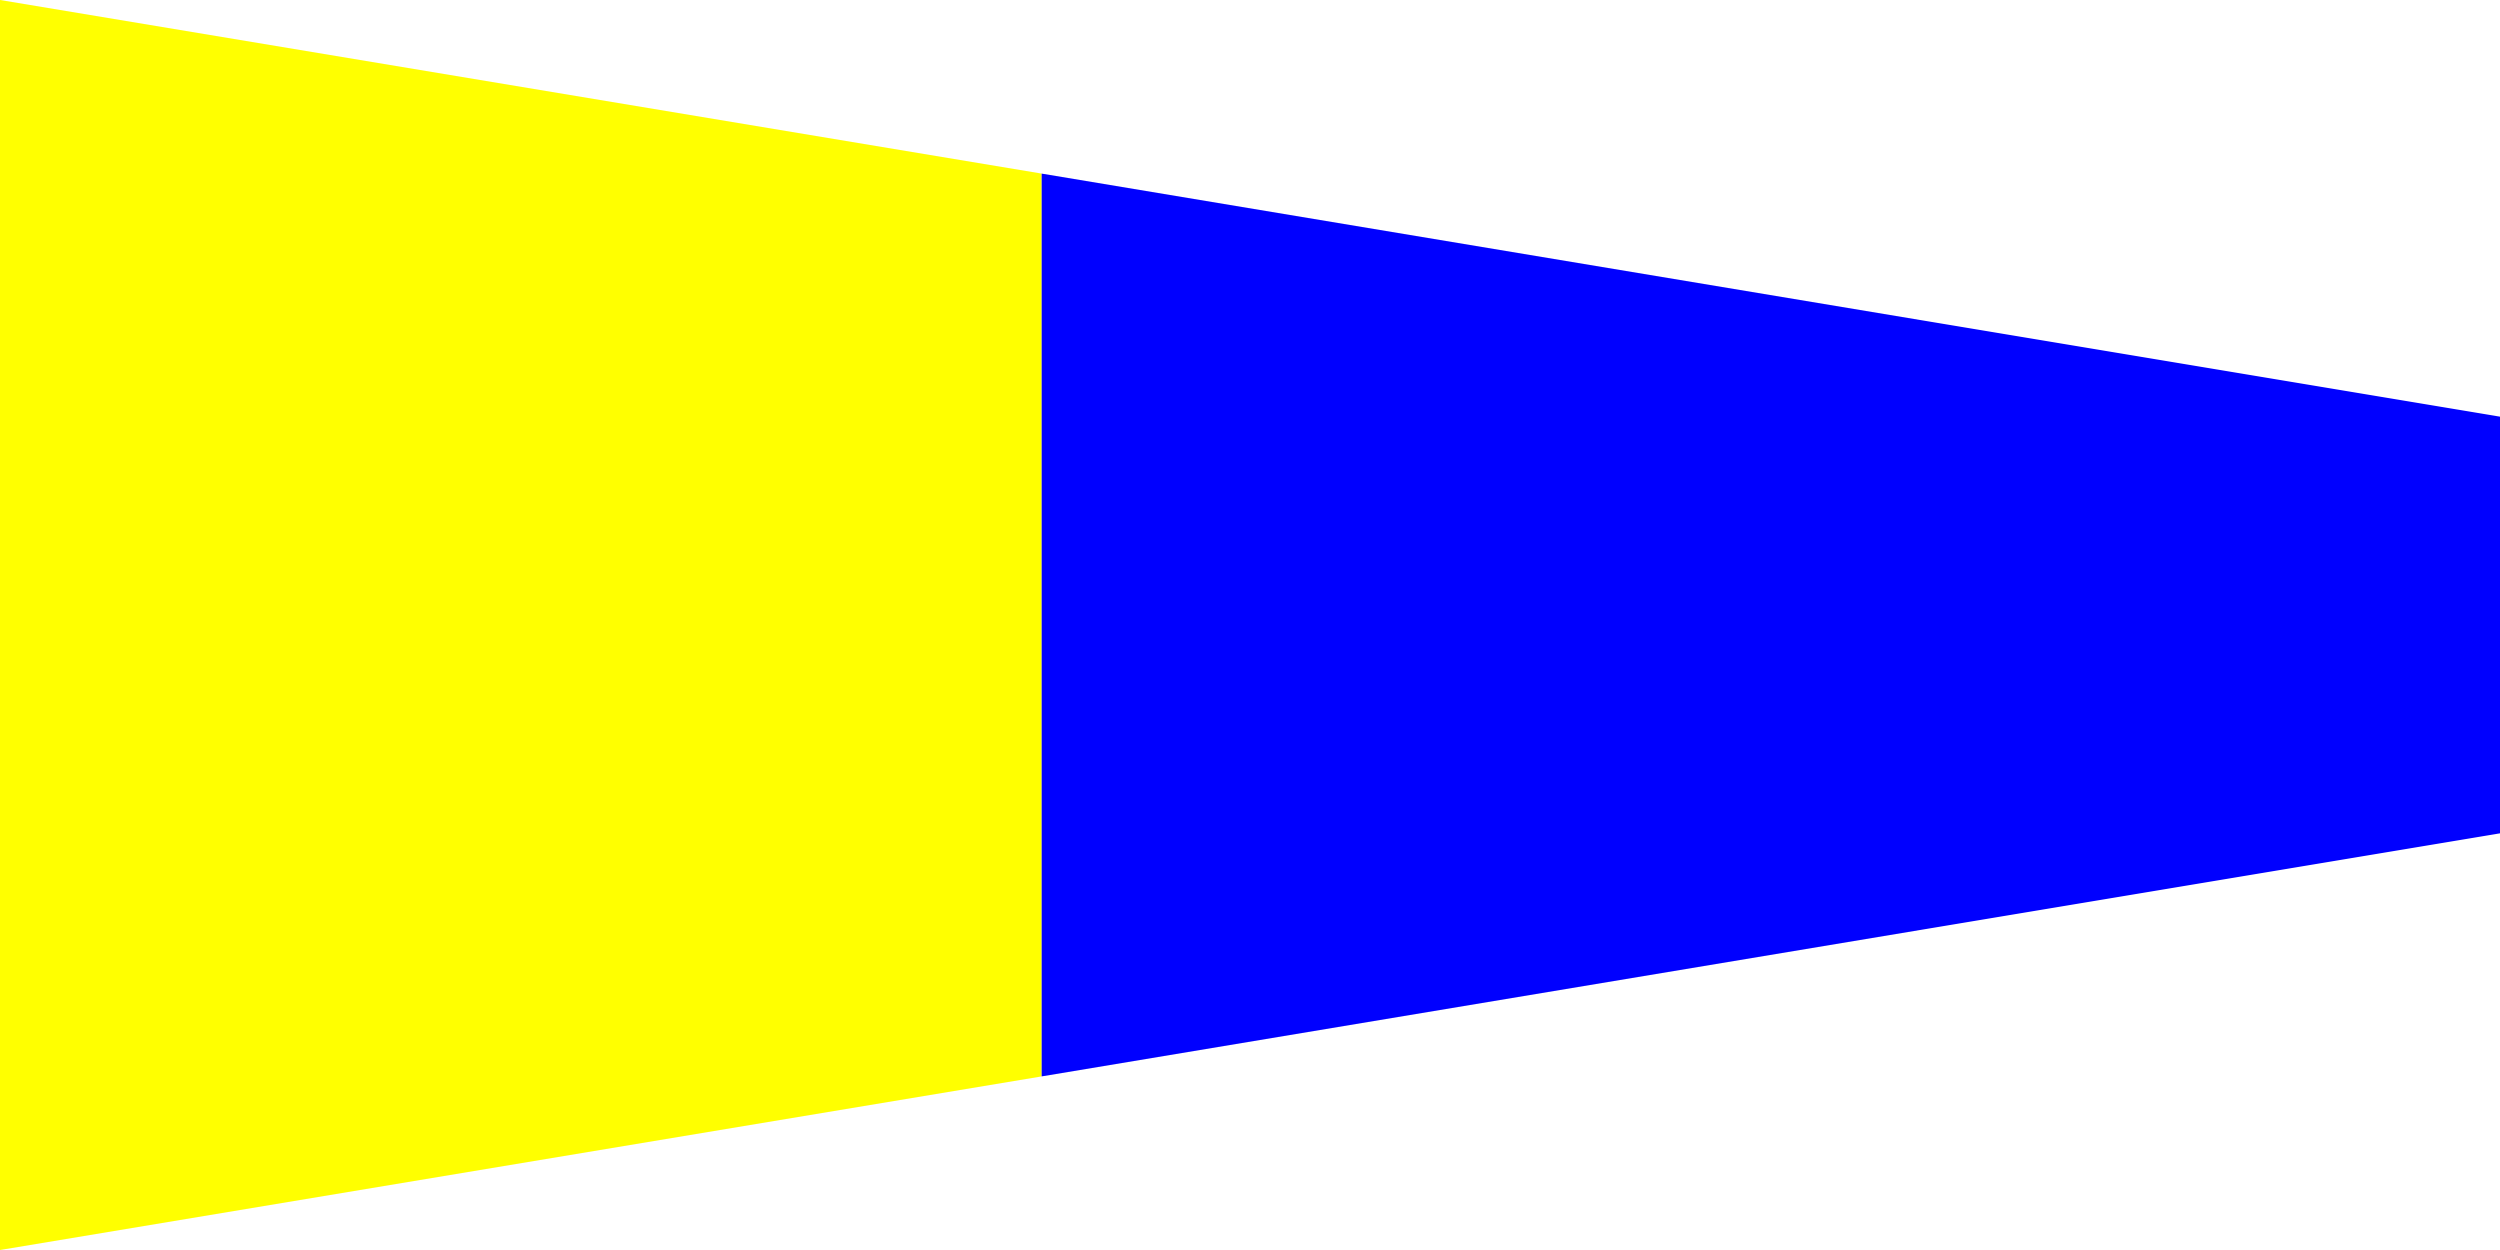
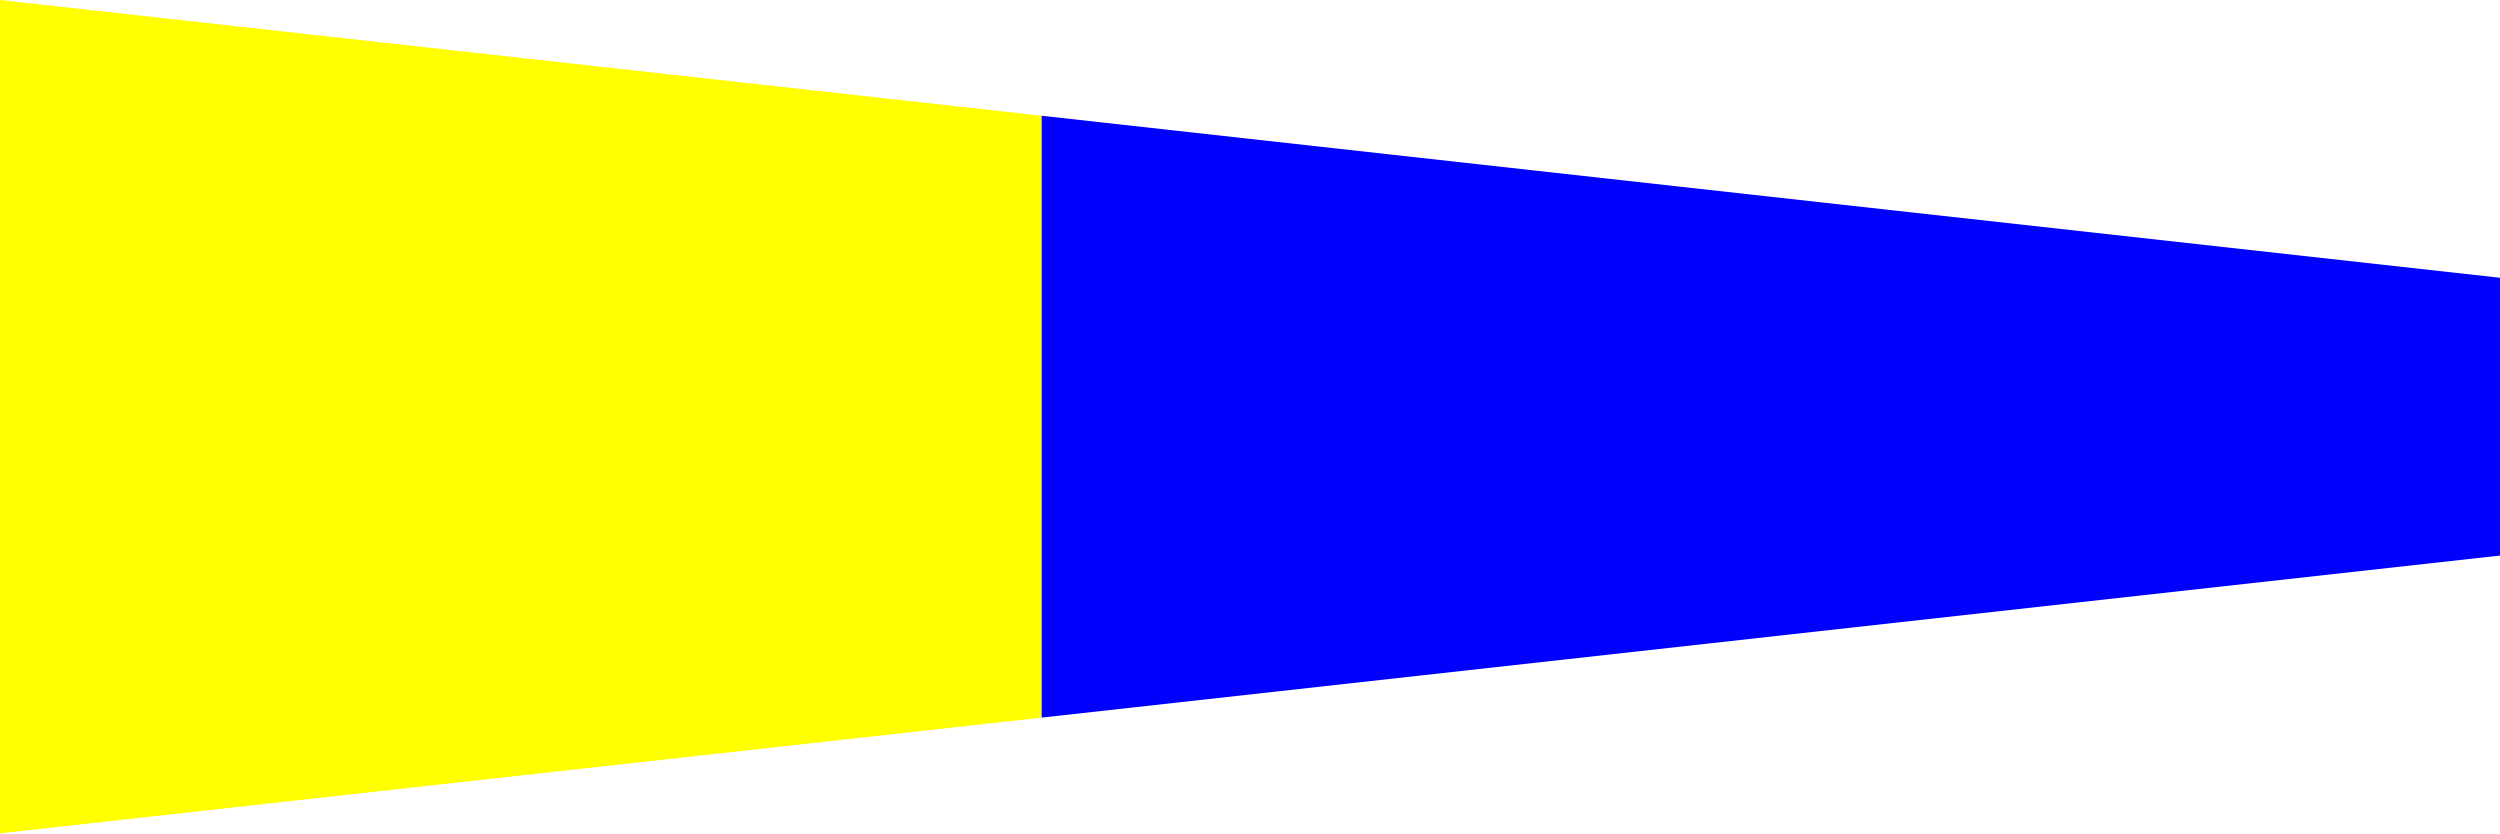
- <svg xmlns="http://www.w3.org/2000/svg" viewBox="0 0 360 180">
-   <path fill="#ff0" d="M0,0L150,25V155L0,180Z" />
-   <path fill="#00f" d="M150,25L360,60V120L150,155Z" />
+ <svg xmlns="http://www.w3.org/2000/svg" viewBox="0 0 540 180">
+   <path fill="#ff0" d="M0,0L225,25V155L0,180Z" />
+   <path fill="#00f" d="M225,25L540,60V120L225,155Z" />
</svg>
